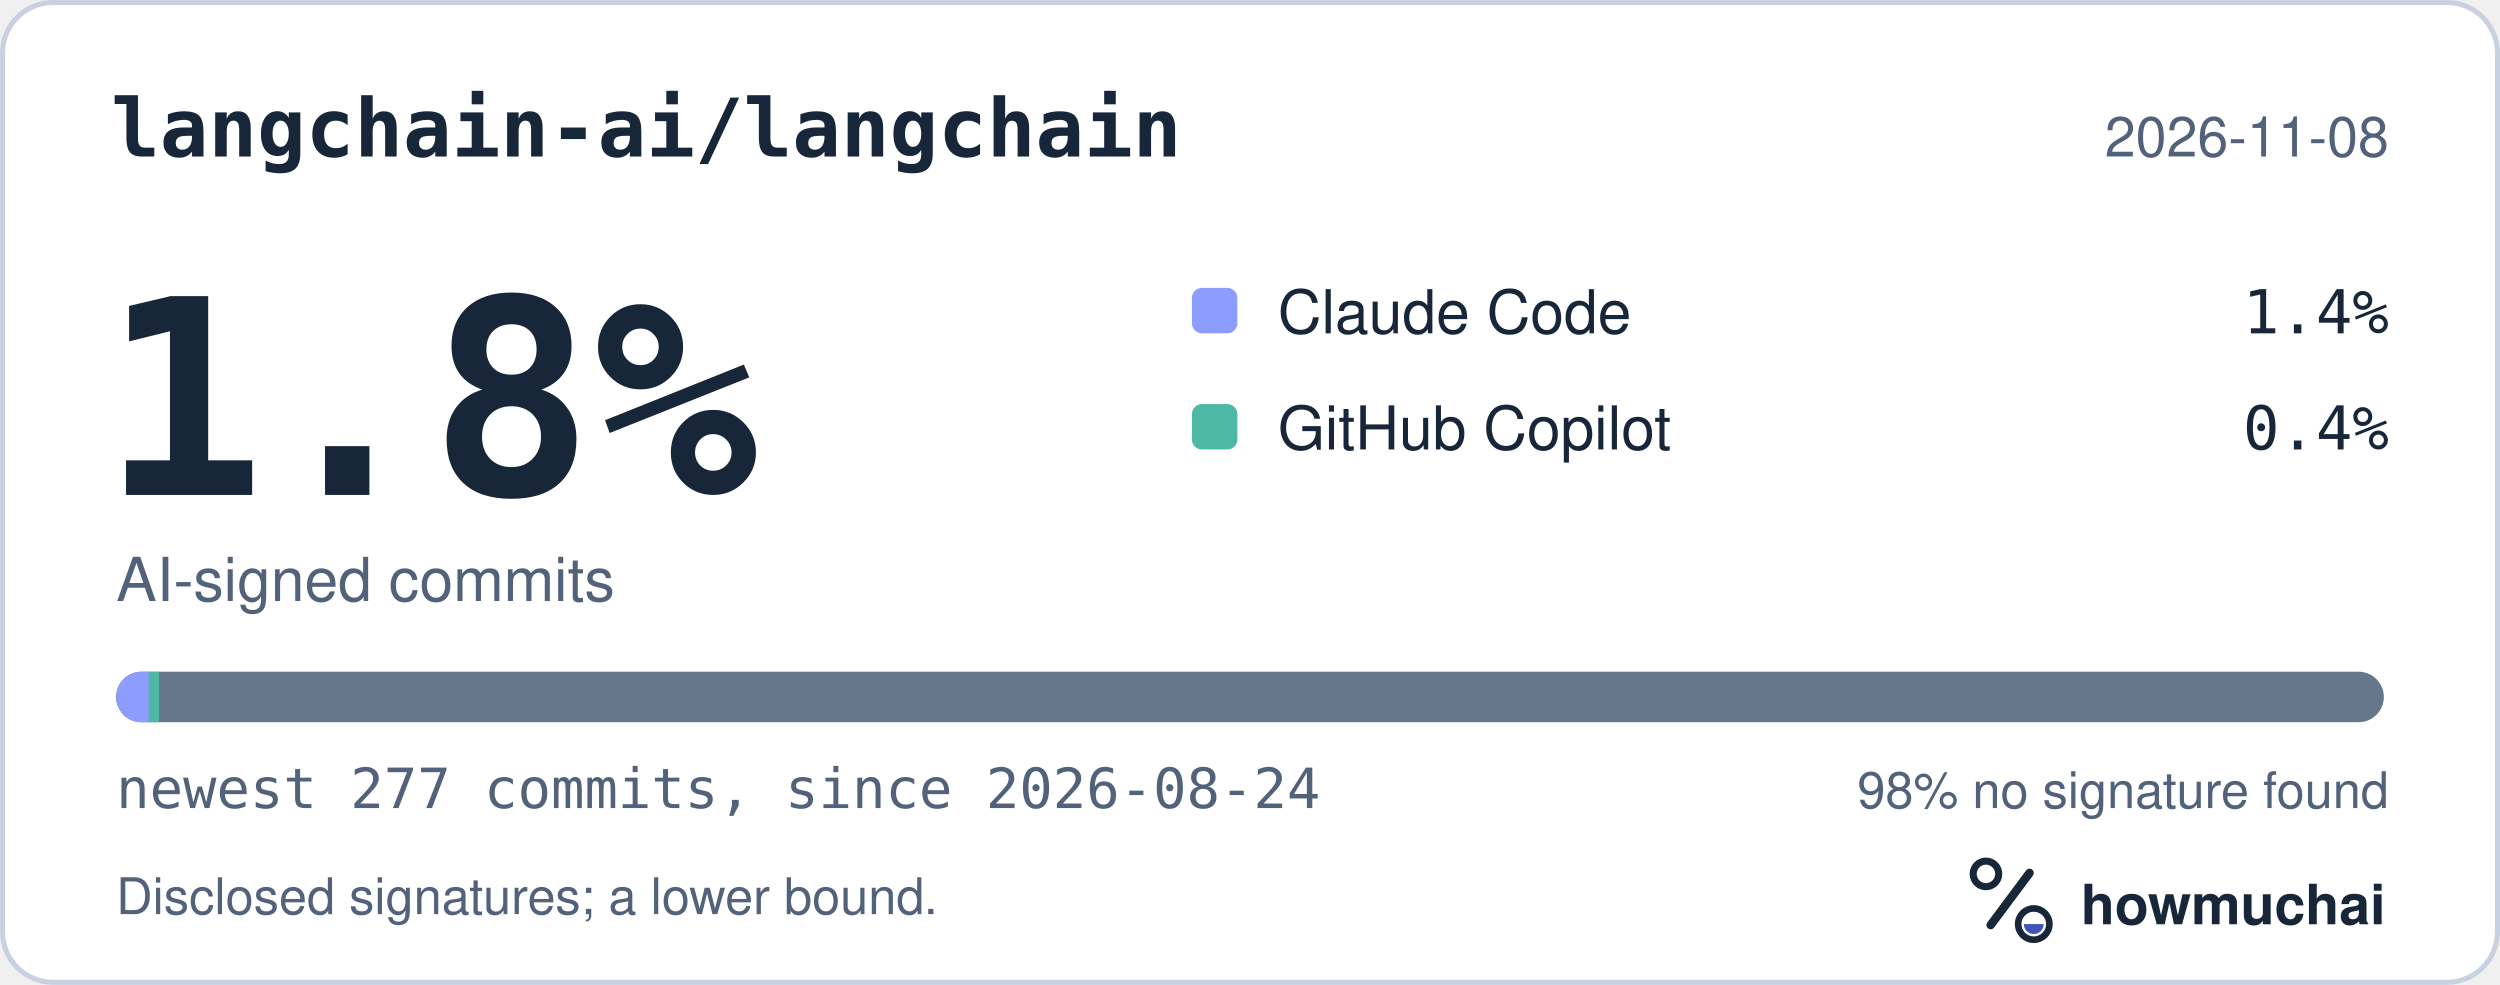
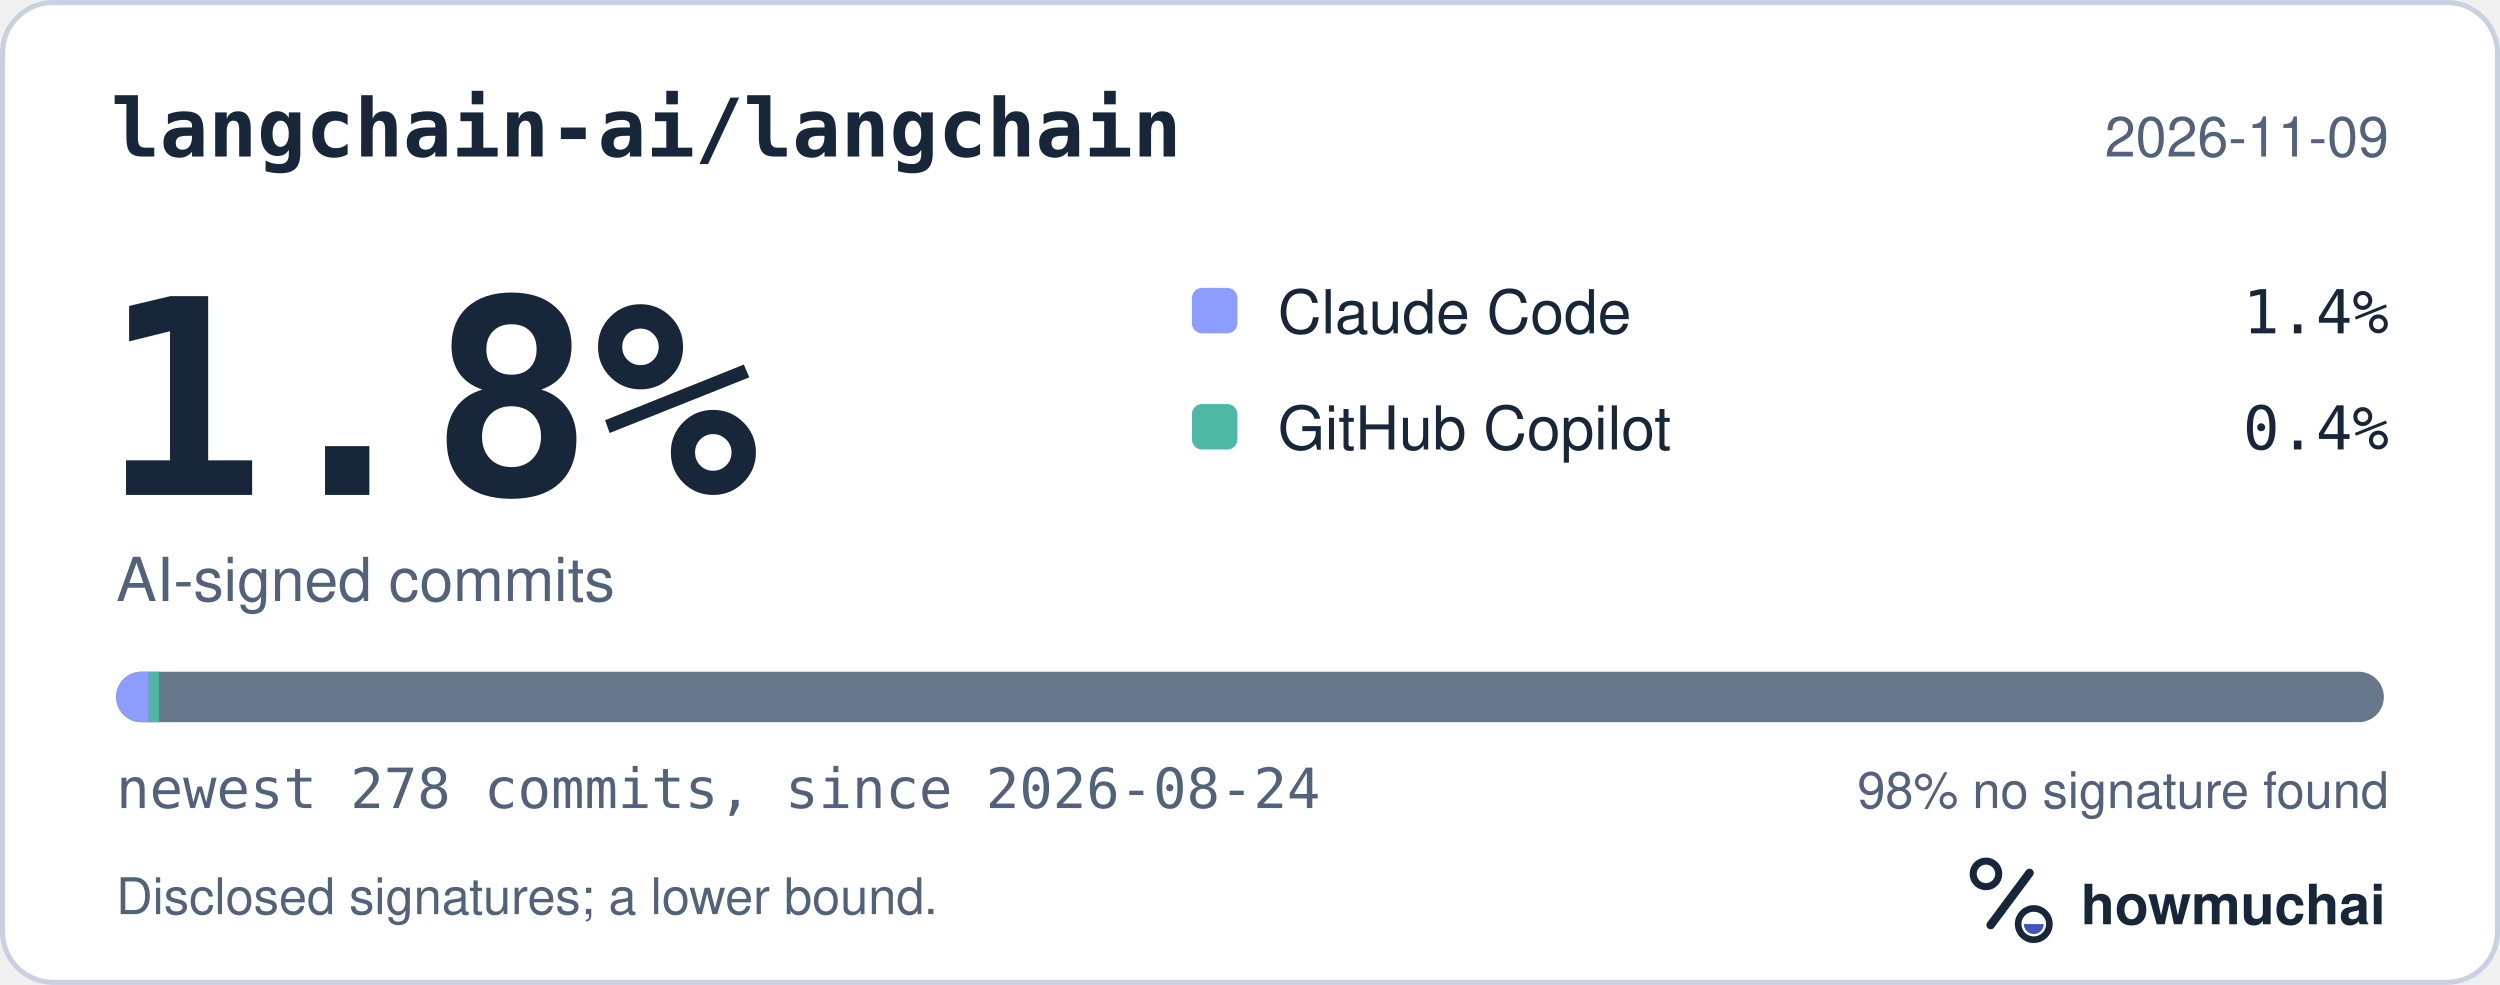
<svg xmlns="http://www.w3.org/2000/svg" width="495" height="195" viewBox="0 0 495 195" role="img" aria-labelledby="hm-t hm-d">
  <rect x="0.5" y="0.5" width="494" height="194" rx="10" fill="#FFFFFF" stroke="#C7D1DF" />
  <text x="22" y="31" fill="#18263A" font-family="ui-monospace, SF Mono, Menlo, Consolas, IBM Plex Mono, monospace" font-size="16" font-weight="600">langchain-ai/langchain</text>
-   <text x="473" y="31" fill="#52627A" font-family="-apple-system, BlinkMacSystemFont, Segoe UI, Helvetica, Arial, Fira Sans, sans-serif" font-size="11" text-anchor="end">2026-11-08</text>
+   <text x="473" y="31" fill="#52627A" font-family="-apple-system, BlinkMacSystemFont, Segoe UI, Helvetica, Arial, Fira Sans, sans-serif" font-size="11" text-anchor="end">2026-11-09</text>
  <text x="20" y="98" fill="#18263A" font-family="ui-monospace, SF Mono, Menlo, Consolas, IBM Plex Mono, monospace" font-size="54" font-weight="700">1.8%</text>
  <text x="23" y="119" fill="#52627A" font-family="-apple-system, BlinkMacSystemFont, Segoe UI, Helvetica, Arial, Fira Sans, sans-serif" font-size="12">AI-signed commits</text>
  <rect x="236" y="57" width="9" height="9" rx="2" fill="#8D9DFF" />
  <text x="253" y="66" fill="#18263A" font-family="-apple-system, BlinkMacSystemFont, Segoe UI, Helvetica, Arial, Fira Sans, sans-serif" font-size="12">Claude Code</text>
  <text x="473" y="66" fill="#18263A" font-family="ui-monospace, SF Mono, Menlo, Consolas, IBM Plex Mono, monospace" font-size="12" text-anchor="end">1.4%</text>
  <rect x="236" y="80" width="9" height="9" rx="2" fill="#4DB8A4" />
  <text x="253" y="89" fill="#18263A" font-family="-apple-system, BlinkMacSystemFont, Segoe UI, Helvetica, Arial, Fira Sans, sans-serif" font-size="12">GitHub Copilot</text>
  <text x="473" y="89" fill="#18263A" font-family="ui-monospace, SF Mono, Menlo, Consolas, IBM Plex Mono, monospace" font-size="12" text-anchor="end">0.4%</text>
  <defs>
    <clipPath id="hm-bar">
      <rect x="23" y="133" width="449" height="10" rx="5" />
    </clipPath>
  </defs>
  <rect x="23" y="133" width="449" height="10" rx="5" fill="#66768B" />
  <g clip-path="url(#hm-bar)">
-     <rect x="23.00" y="133" width="6.48" height="10" fill="#8D9DFF" />
-     <rect x="29.48" y="133" width="2.00" height="10" fill="#4DB8A4" />
+     <rect x="23.00" y="133" width="6.46" height="10" fill="#8D9DFF" />
+     <rect x="29.46" y="133" width="2.00" height="10" fill="#4DB8A4" />
  </g>
-   <text x="23" y="160" fill="#52627A" font-family="ui-monospace, SF Mono, Menlo, Consolas, IBM Plex Mono, monospace" font-size="11">newest 277 commits, since 2026-08-24</text>
+   <text x="23" y="160" fill="#52627A" font-family="ui-monospace, SF Mono, Menlo, Consolas, IBM Plex Mono, monospace" font-size="11">newest 278 commits, since 2026-08-24</text>
  <text x="473" y="160" fill="#52627A" font-family="-apple-system, BlinkMacSystemFont, Segoe UI, Helvetica, Arial, Fira Sans, sans-serif" font-size="10" text-anchor="end">98% no signature found</text>
  <text x="23" y="181" fill="#52627A" font-family="-apple-system, BlinkMacSystemFont, Segoe UI, Helvetica, Arial, Fira Sans, sans-serif" font-size="10">Disclosed signatures; a lower bound.</text>
  <g transform="translate(386 166) scale(0.046875)">
    <circle cx="154" cy="150" r="54" fill="none" stroke="#18263A" stroke-width="30" />
    <path d="M174 366 338 146" fill="none" stroke="#18263A" stroke-width="36" stroke-linecap="round" />
    <circle cx="356" cy="362" r="66" fill="none" stroke="#18263A" stroke-width="28" />
    <path d="M314 362a42 42 0 0 0 84 0Z" fill="#4056BC" />
  </g>
  <text x="412" y="183" fill="#18263A" font-family="-apple-system, BlinkMacSystemFont, Segoe UI, Helvetica, Arial, Fira Sans, sans-serif" font-size="11" font-weight="650">howmuchai</text>
</svg>
